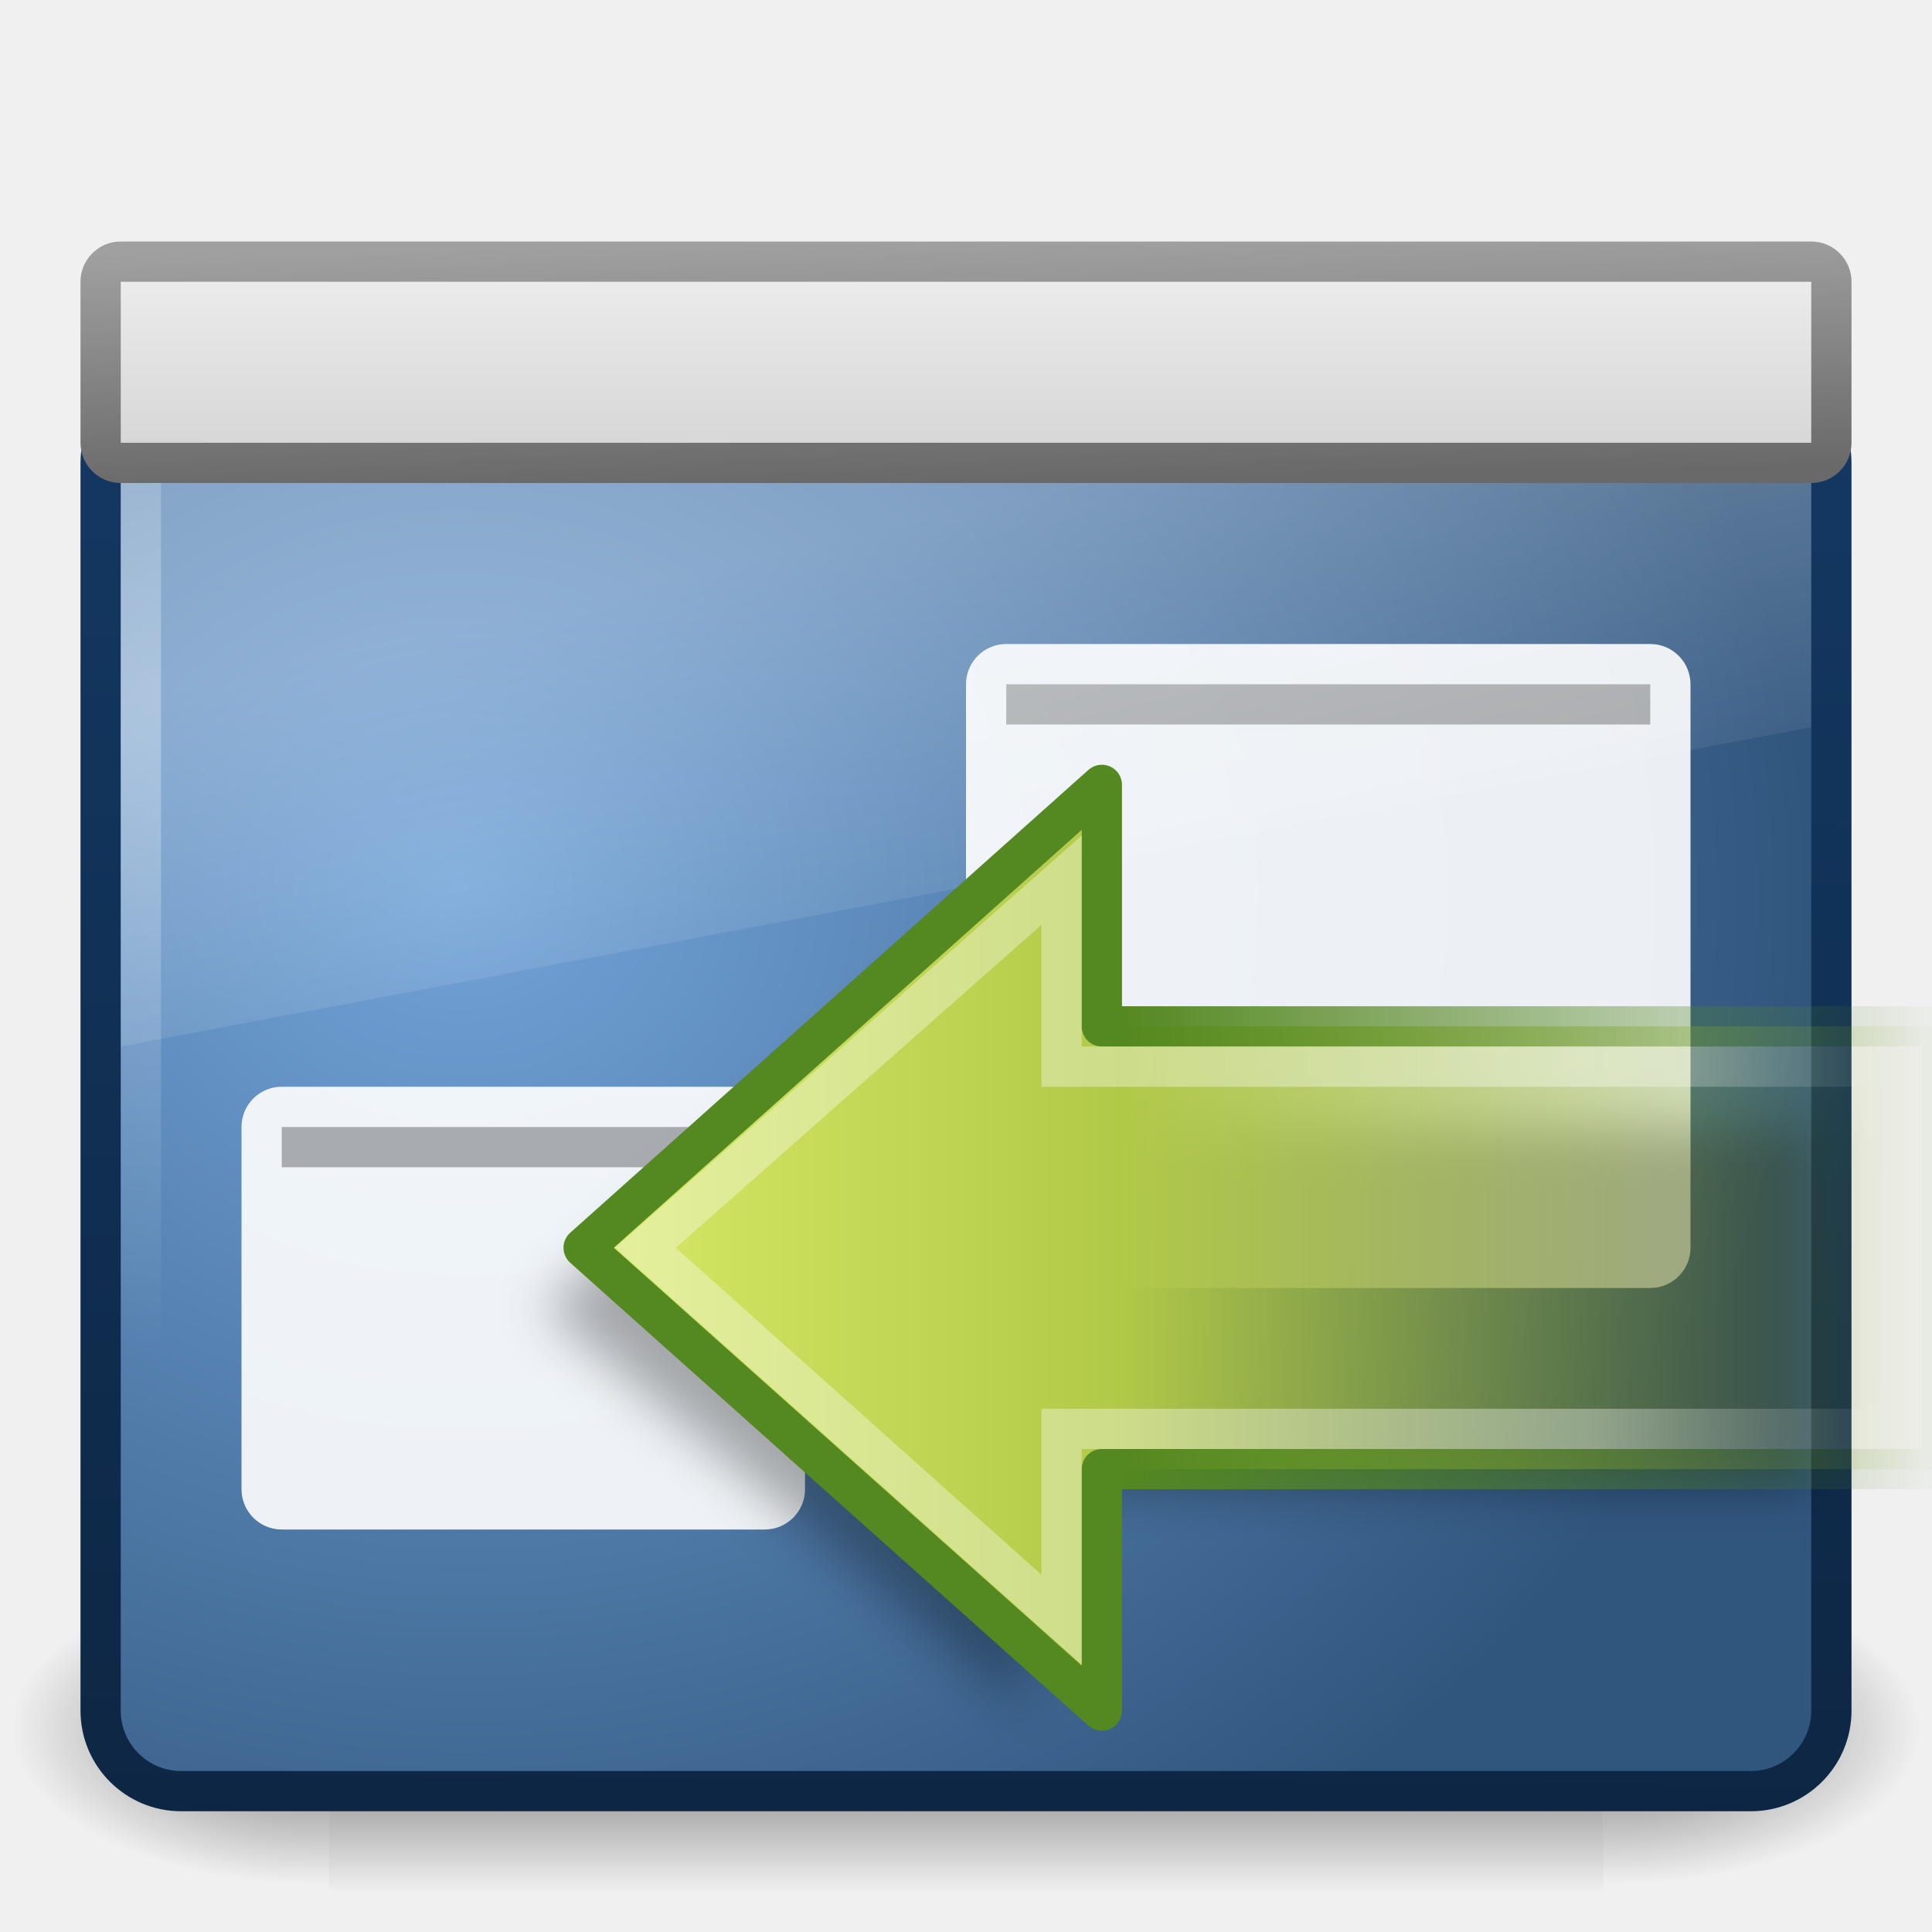
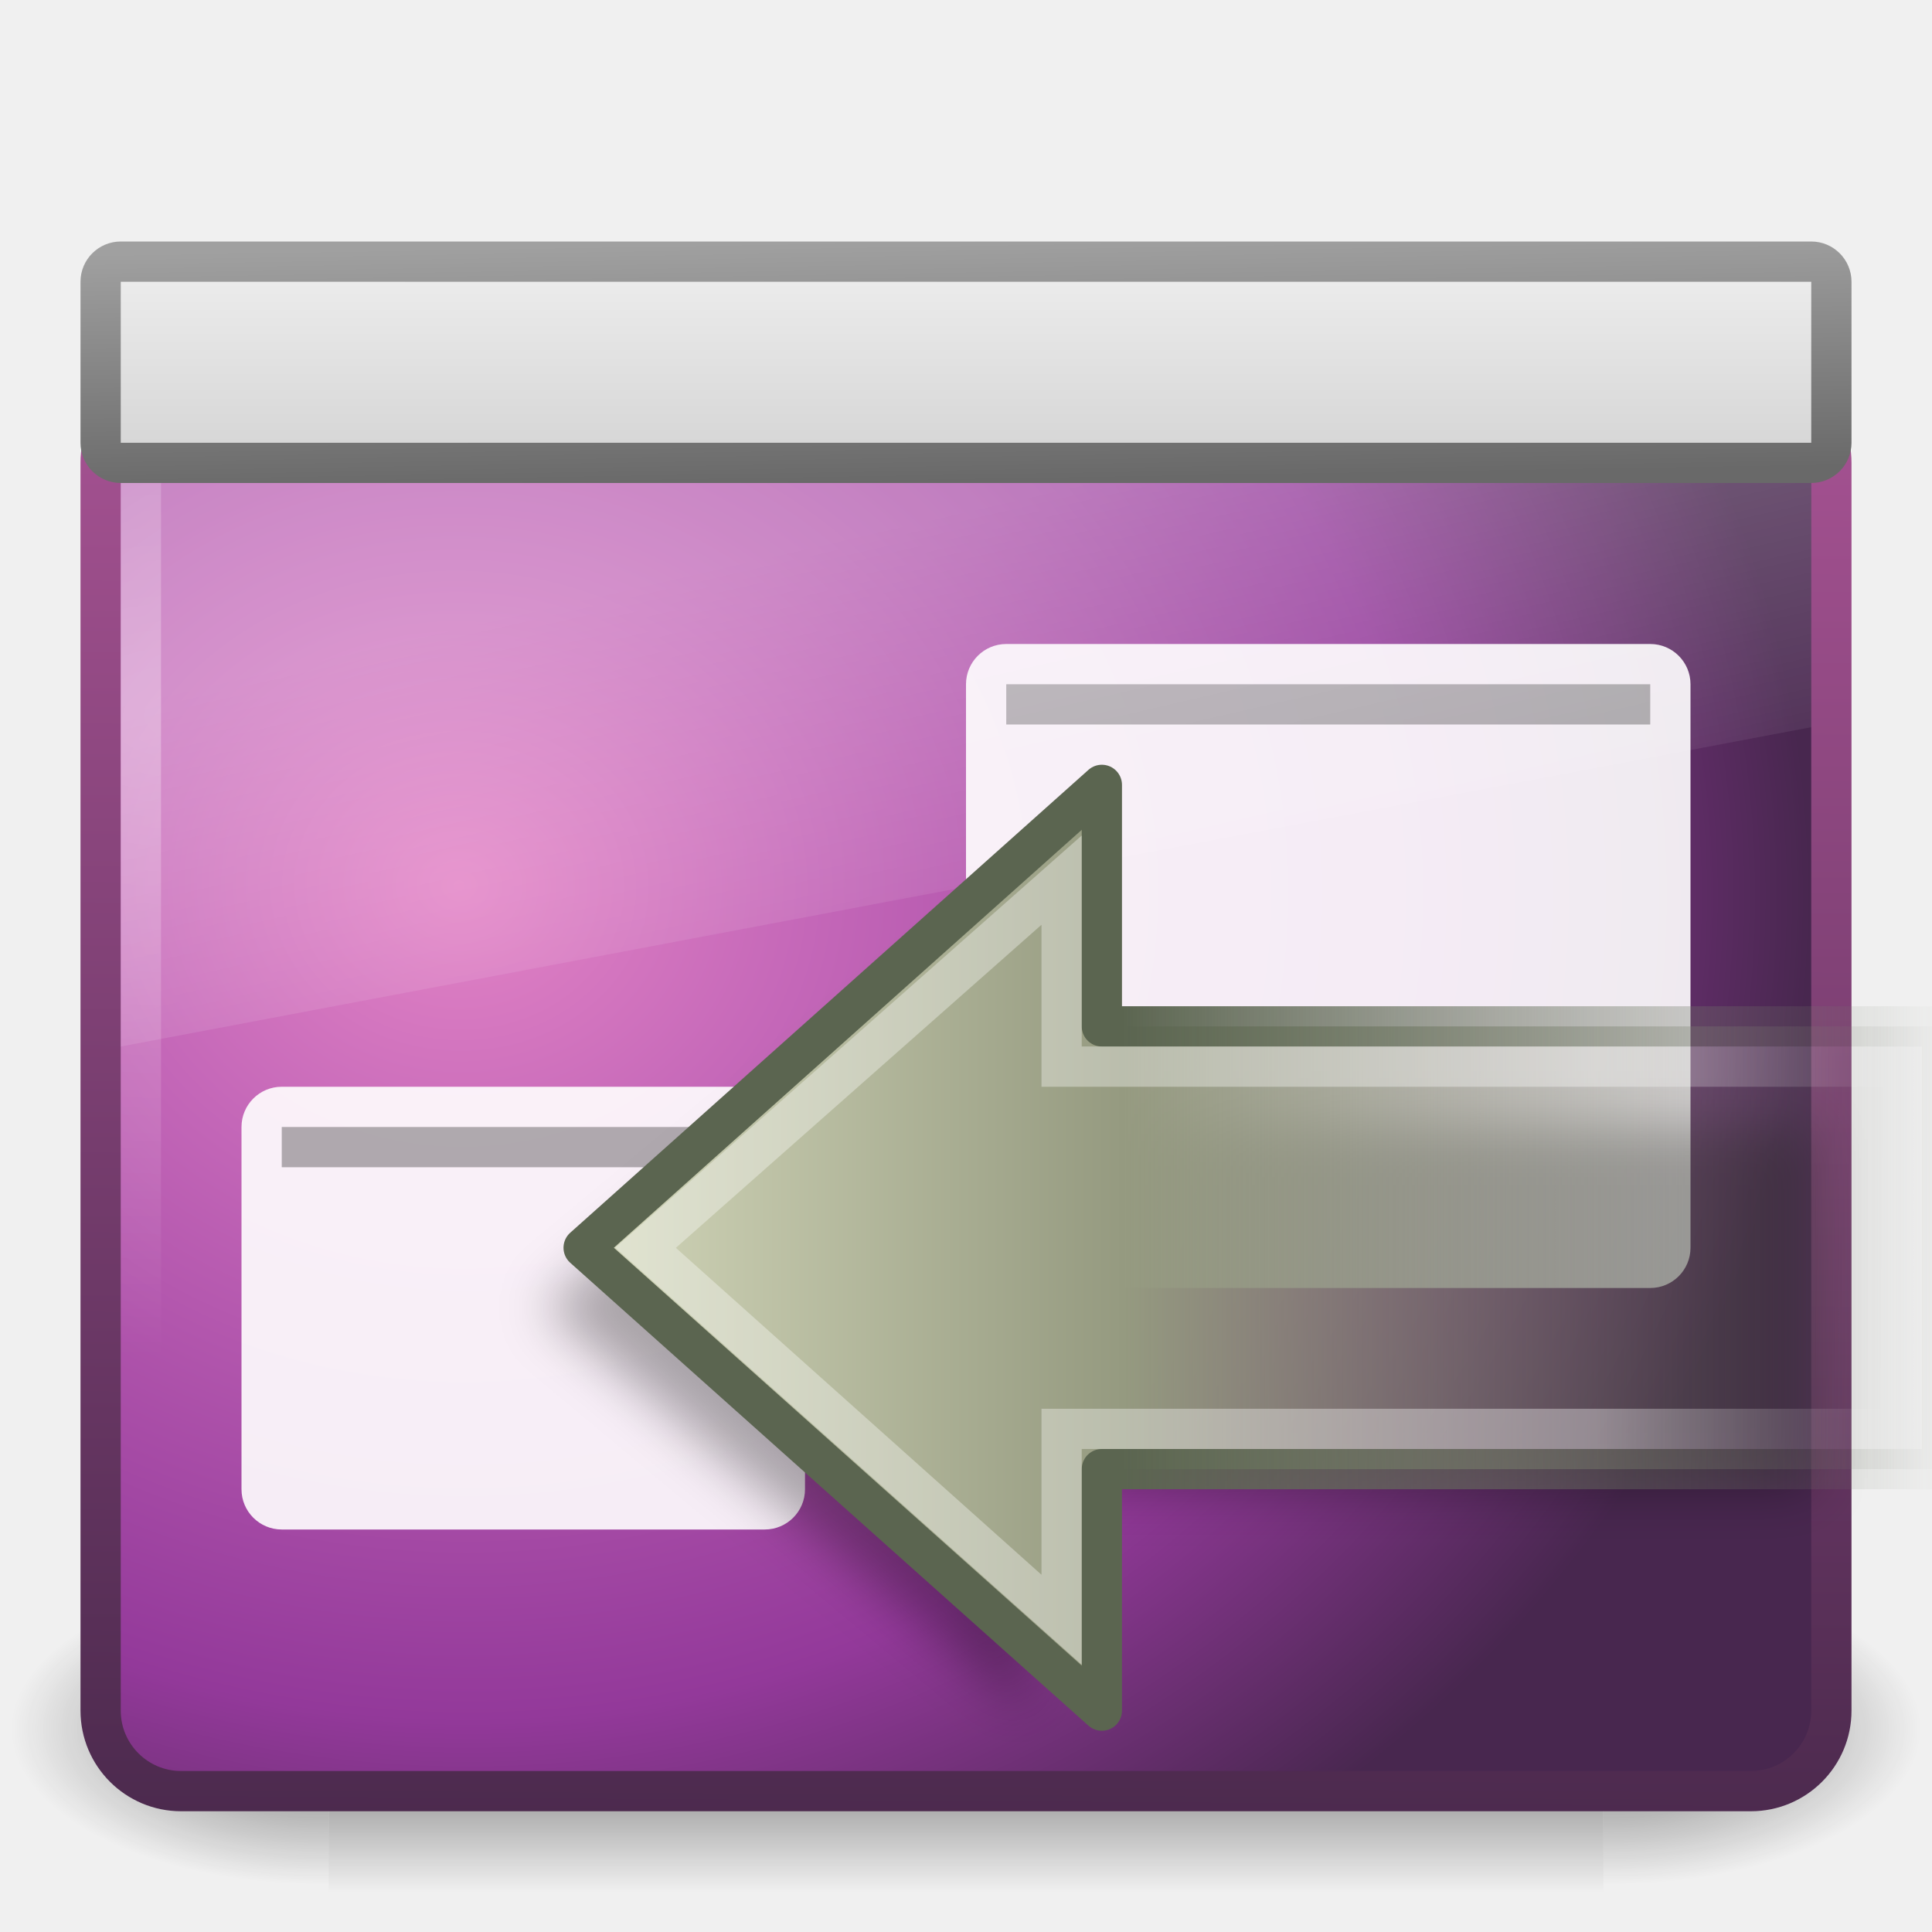
<svg xmlns="http://www.w3.org/2000/svg" xmlns:xlink="http://www.w3.org/1999/xlink" version="1.0" width="48" height="48" id="svg2">
  <defs id="defs4">
    <linearGradient id="linearGradient2662">
      <stop id="stop2664" style="stop-color:#72a3d8;stop-opacity:1" offset="0" />
      <stop id="stop2666" style="stop-color:#31567e;stop-opacity:1" offset="1" />
    </linearGradient>
    <linearGradient id="linearGradient3921">
      <stop id="stop3923" style="stop-color:#1d528f;stop-opacity:1" offset="0" />
      <stop id="stop3925" style="stop-color:#54a6ff;stop-opacity:1" offset="1" />
    </linearGradient>
    <linearGradient x1="-52.543" y1="35.654" x2="-52.543" y2="2.192" id="linearGradient2636" xlink:href="#linearGradient3921" gradientUnits="userSpaceOnUse" gradientTransform="matrix(0.8074968,0,0,0.8422673,4.386706,13.01135)" />
    <linearGradient id="linearGradient3298-628-126">
      <stop id="stop2579" style="stop-color:#2f537b;stop-opacity:1" offset="0" />
      <stop id="stop2581" style="stop-color:#76a7dd;stop-opacity:1" offset="1" />
    </linearGradient>
    <linearGradient x1="31.847" y1="32" x2="31.847" y2="0.999" id="linearGradient2634" xlink:href="#linearGradient3298-628-126" gradientUnits="userSpaceOnUse" gradientTransform="matrix(1,0,0,0.9000014,-55.02353,14.01438)" />
    <linearGradient id="linearGradient3996">
      <stop id="stop3998" style="stop-color:#a0a0a0;stop-opacity:1" offset="0" />
      <stop id="stop4000" style="stop-color:#696969;stop-opacity:1" offset="1" />
    </linearGradient>
    <linearGradient id="linearGradient6602-4">
      <stop id="stop6604-3" style="stop-color:#ffffff;stop-opacity:1" offset="0" />
      <stop id="stop6606-7" style="stop-color:#ffffff;stop-opacity:0" offset="1" />
    </linearGradient>
    <linearGradient id="linearGradient6592-0">
      <stop id="stop6594-0" style="stop-color:#ffffff;stop-opacity:0.275" offset="0" />
      <stop id="stop6596-6" style="stop-color:#ffffff;stop-opacity:0" offset="1" />
    </linearGradient>
    <linearGradient id="linearGradient6568-8">
      <stop id="stop6570-5" style="stop-color:#0d2643;stop-opacity:1" offset="0" />
      <stop id="stop6572-4" style="stop-color:#143964;stop-opacity:1" offset="1" />
    </linearGradient>
    <filter id="filter5786" color-interpolation-filters="sRGB">
      <feGaussianBlur id="feGaussianBlur5788" stdDeviation="0.629" />
    </filter>
    <linearGradient x1="302.857" y1="366.648" x2="302.857" y2="609.505" id="linearGradient5670" xlink:href="#linearGradient5048" gradientUnits="userSpaceOnUse" gradientTransform="matrix(6.652698e-2,0,0,3.501497e-2,-0.2635996,25.16184)" />
    <radialGradient cx="605.714" cy="486.648" r="117.143" fx="605.714" fy="486.648" id="radialGradient5667" xlink:href="#linearGradient5060" gradientUnits="userSpaceOnUse" gradientTransform="matrix(6.652698e-2,0,0,3.501497e-2,-0.2505064,25.16184)" />
    <radialGradient cx="605.714" cy="486.648" r="117.143" fx="605.714" fy="486.648" id="radialGradient5664" xlink:href="#linearGradient5060" gradientUnits="userSpaceOnUse" gradientTransform="matrix(-6.652698e-2,0,0,3.501497e-2,47.81282,25.16184)" />
    <linearGradient id="linearGradient5060">
      <stop id="stop5062" style="stop-color:#000000;stop-opacity:1" offset="0" />
      <stop id="stop5064" style="stop-color:#000000;stop-opacity:0" offset="1" />
    </linearGradient>
    <linearGradient id="linearGradient5048">
      <stop id="stop5050" style="stop-color:#000000;stop-opacity:0" offset="0" />
      <stop id="stop5056" style="stop-color:#000000;stop-opacity:1" offset="0.5" />
      <stop id="stop5052" style="stop-color:#000000;stop-opacity:0" offset="1" />
    </linearGradient>
    <linearGradient id="linearGradient5642">
      <stop id="stop5644" style="stop-color:#f5f5f5;stop-opacity:1" offset="0" />
      <stop id="stop5646" style="stop-color:#c8c8c8;stop-opacity:1" offset="1" />
    </linearGradient>
    <linearGradient x1="24" y1="2" x2="24" y2="11" id="linearGradient2878" xlink:href="#linearGradient5642" gradientUnits="userSpaceOnUse" gradientTransform="translate(-2.1906977e-7,3)" />
    <linearGradient x1="21.12" y1="7" x2="21.224" y2="13" id="linearGradient2880" xlink:href="#linearGradient3996" gradientUnits="userSpaceOnUse" gradientTransform="matrix(1.04878,0,0,1,-1.170732,-1)" />
    <linearGradient x1="12.938" y1="8.438" x2="15.25" y2="19.812" id="linearGradient2887" xlink:href="#linearGradient6592-0" gradientUnits="userSpaceOnUse" gradientTransform="matrix(1,0,0,1.133333,-4.5e-8,5.600001)" />
    <radialGradient cx="5.975" cy="6.955" r="20" fx="5.975" fy="6.955" id="radialGradient2894" xlink:href="#linearGradient6602-4" gradientUnits="userSpaceOnUse" gradientTransform="matrix(1.664549,-1.193835e-2,2.8855e-3,0.7954925,-4.889375,12.32078)" />
-     <radialGradient cx="12.099" cy="8.196" r="21" fx="12.099" fy="8.196" id="radialGradient2897" xlink:href="#linearGradient2662" gradientUnits="userSpaceOnUse" gradientTransform="matrix(1.598142,0,1.428008e-2,1.396881,-8.037843,10.5512)" />
-     <linearGradient x1="24.875" y1="29" x2="25" y2="3" id="linearGradient2899" xlink:href="#linearGradient6568-8" gradientUnits="userSpaceOnUse" gradientTransform="matrix(1.048781,0,0,1.4,-1.170732,4.59999)" />
+     <radialGradient cx="12.099" cy="8.196" r="21" fx="12.099" fy="8.196" id="radialGradient2897" xlink:href="#linearGradient3671-7" gradientUnits="userSpaceOnUse" gradientTransform="matrix(1.598142,0,0.01428008,1.396881,-8.037843,10.5512)" />
+     <linearGradient x1="24.875" y1="29" x2="25" y2="3" id="linearGradient2899" xlink:href="#linearGradient3707" gradientUnits="userSpaceOnUse" gradientTransform="matrix(1.048781,0,0,1.4,-1.170732,4.59999)" />
    <linearGradient id="linearGradient4222">
      <stop id="stop4224" style="stop-color:#ffffff;stop-opacity:1" offset="0" />
      <stop id="stop4226" style="stop-color:#ffffff;stop-opacity:0" offset="1" />
    </linearGradient>
    <linearGradient id="linearGradient3793">
-       <stop id="stop3795" style="stop-color:#8cab2a;stop-opacity:0" offset="0" />
-       <stop id="stop3797" style="stop-color:#b1c948;stop-opacity:1" offset="0.613" />
-       <stop id="stop3799" style="stop-color:#d7e866;stop-opacity:1" offset="1" />
+       <stop id="stop3795" style="stop-color:#797b72;stop-opacity:0;" offset="0" />
+       <stop id="stop3797" style="stop-color:#959a80;stop-opacity:1;" offset="0.613" />
+       <stop id="stop3799" style="stop-color:#d1d5b8;stop-opacity:1;" offset="1" />
    </linearGradient>
    <linearGradient id="linearGradient3480">
-       <stop id="stop3482" style="stop-color:#548820;stop-opacity:1" offset="0" />
-       <stop id="stop3484" style="stop-color:#548820;stop-opacity:0" offset="1" />
+       <stop id="stop3482" style="stop-color:#5b6550;stop-opacity:1;" offset="0" />
+       <stop id="stop3484" style="stop-color:#7a8371;stop-opacity:0;" offset="1" />
    </linearGradient>
    <linearGradient x1="62.953" y1="23.891" x2="2.497" y2="23.891" id="linearGradient3555" xlink:href="#linearGradient3793" gradientUnits="userSpaceOnUse" gradientTransform="matrix(-0.5572773,0,0,0.5517612,-7.140414,13.90389)" />
    <linearGradient x1="40.808" y1="44.845" x2="40.808" y2="26.149" id="linearGradient3557" xlink:href="#linearGradient3480" gradientUnits="userSpaceOnUse" gradientTransform="matrix(0,-1.095875,1.106831,0,-71.16569,71.8065)" />
    <linearGradient x1="3.888" y1="26.023" x2="-8.798" y2="26.023" id="linearGradient3559" xlink:href="#linearGradient4222" gradientUnits="userSpaceOnUse" gradientTransform="matrix(0.6272101,0,0,0.5877029,-35.72954,11.38775)" />
+     <radialGradient cx="26.617" cy="-2.064" r="23" fx="26.617" fy="-2.064" id="radialGradient3322" xlink:href="#linearGradient3671-7" gradientUnits="userSpaceOnUse" gradientTransform="matrix(-4.8906066e-8,-2.851456,3.75572,0,96.174,156.12)" />
+     <linearGradient id="linearGradient3671-7">
+       <stop id="stop3673-5" style="stop-color:#e384c6;stop-opacity:1" offset="0" />
+       <stop id="stop3675-9" style="stop-color:#c467b8;stop-opacity:1;" offset="0.262" />
+       <stop id="stop3677-6" style="stop-color:#93399a;stop-opacity:1" offset="0.705" />
+       <stop id="stop3679-2" style="stop-color:#48274f;stop-opacity:1" offset="1" />
+     </linearGradient>
+     <linearGradient x1="10.014" y1="44.96" x2="10.014" y2="2.876" id="linearGradient3324" xlink:href="#linearGradient3707" gradientUnits="userSpaceOnUse" gradientTransform="matrix(2.574557,0,0,2.417482,2.210663,10.95081)" />
+     <linearGradient id="linearGradient3707">
+       <stop id="stop3709" style="stop-color:#4c2a4e;stop-opacity:1" offset="0" />
+       <stop id="stop3711" style="stop-color:#a85394;stop-opacity:1" offset="1" />
+     </linearGradient>
+     <radialGradient r="23" fy="-2.064" fx="26.617" cy="-2.064" cx="26.617" gradientTransform="matrix(-4.8906066e-8,-2.851456,3.75572,0,-64.63956,77.76409)" gradientUnits="userSpaceOnUse" id="radialGradient2909" xlink:href="#linearGradient3671-7" />
+     <linearGradient y2="2.876" x2="10.014" y1="44.96" x1="10.014" gradientTransform="matrix(2.574557,0,0,2.417482,-158.6029,-67.40512)" gradientUnits="userSpaceOnUse" id="linearGradient2911" xlink:href="#linearGradient3707" />
  </defs>
  <g transform="matrix(0.9858753,0,0,0.9407741,0.5547534,3.250584)" id="g5672" style="opacity:0.537">
    <rect width="32.123" height="8.504" x="7.72" y="38" id="rect4173" style="fill:url(#linearGradient5670);fill-opacity:1;fill-rule:nonzero;stroke:none;stroke-width:1;marker:none;visibility:visible;display:inline;overflow:visible" />
    <path d="M 39.843,38 C 39.843,38 39.843,46.503 39.843,46.503 C 43.269,46.519 48.125,44.598 48.125,42.251 C 48.125,39.904 44.302,38 39.843,38 z" id="path5058" style="fill:url(#radialGradient5667);fill-opacity:1;fill-rule:nonzero;stroke:none;stroke-width:1;marker:none;visibility:visible;display:inline;overflow:visible" />
    <path d="M 7.72,38 C 7.72,38 7.72,46.503 7.72,46.503 C 4.294,46.519 -0.563,44.598 -0.563,42.251 C -0.563,39.904 3.26,38 7.72,38 z" id="path5018" style="fill:url(#radialGradient5664);fill-opacity:1;fill-rule:nonzero;stroke:none;stroke-width:1;marker:none;visibility:visible;display:inline;overflow:visible" />
  </g>
-   <rect width="43" height="35" rx="2" ry="2" x="2.5" y="9.5" id="rect2716" style="fill:url(#radialGradient2897);fill-opacity:1;fill-rule:evenodd;stroke:url(#linearGradient2899);stroke-width:1;stroke-linecap:butt;stroke-linejoin:miter;stroke-miterlimit:4;stroke-dasharray:none;stroke-opacity:1;display:inline;enable-background:new" />
+   <rect width="43" height="35" rx="2" ry="2" x="2.5" y="9.5" id="rect2716" style="fill:url(#radialGradient2897);fill-opacity:1.0;fill-rule:evenodd;stroke:url(#linearGradient2899);stroke-width:1;stroke-linecap:butt;stroke-linejoin:miter;stroke-miterlimit:4;stroke-dasharray:none;stroke-opacity:1;display:inline;enable-background:new" />
  <rect width="41" height="34" rx="0.5" ry="0.5" x="3.5" y="9.5" id="rect6600" style="opacity:0.3;fill:none;stroke:url(#radialGradient2894);stroke-width:1;stroke-linecap:square;stroke-linejoin:miter;stroke-miterlimit:4;stroke-dasharray:none;stroke-opacity:1" />
  <rect width="14" height="11" rx="1" ry="1" x="6" y="27" id="rect7303" style="opacity:0.9;fill:#ffffff;fill-opacity:1;stroke:none" />
  <rect width="12" height="1" x="7" y="28" id="rect7305" style="opacity:0.3;fill:#000000;fill-opacity:1;stroke:none" />
  <rect width="18" height="16" rx="1" ry="1" x="24" y="16" id="rect7303-8" style="opacity:0.9;fill:#ffffff;fill-opacity:1;stroke:none" />
  <rect width="16" height="1" x="25" y="17" id="rect7305-5" style="opacity:0.3;fill:#000000;fill-opacity:1;stroke:none" />
  <path d="M 3,9 L 45,9 L 45,18.067 L 3,26 L 3,9 z" id="rect6588" style="fill:url(#linearGradient2887);fill-opacity:1;stroke:none" />
  <path d="M 13.509,32.491 L 25.509,22.491 L 25.509,28.022 L 45,28.022 L 45,37.005 L 25.509,37.005 L 25.509,42.491 L 13.509,32.491 L 13.509,32.491 z" id="path5738" style="opacity:0.314;fill:#000000;fill-opacity:1;fill-rule:evenodd;stroke:none;filter:url(#filter5786)" />
  <rect width="43" height="5" rx="0.5" ry="0.5" x="2.5" y="6.5" id="rect5556" style="fill:url(#linearGradient2878);fill-opacity:1;fill-rule:evenodd;stroke:url(#linearGradient2880);stroke-width:1;stroke-linecap:square;stroke-linejoin:round;marker:none;stroke-miterlimit:4;stroke-dasharray:none;stroke-dashoffset:0;stroke-opacity:1;visibility:visible;display:inline;overflow:visible;enable-background:accumulate" />
  <g transform="matrix(-1,0,0,1,6.339141,4.414003)" id="g3551">
    <path d="M -21.036,15.086 L -8.161,26.586 L -21.036,38.086 L -21.036,32.086 L -41.911,32.086 L -41.911,21.086 L -21.036,21.086 L -21.036,15.086 L -21.036,15.086 z" id="path4348" style="fill:url(#linearGradient3555);fill-opacity:1;fill-rule:nonzero;stroke:url(#linearGradient3557);stroke-width:1;stroke-linecap:round;stroke-linejoin:round;marker:none;stroke-miterlimit:4;stroke-dasharray:none;stroke-dashoffset:0;stroke-opacity:1;visibility:visible;display:inline;overflow:visible" />
    <path d="M -20.036,17.453 L -9.7,26.586 L -20.036,35.828 L -20.036,31.086 L -40.875,31.086 L -40.936,22.086 L -20.036,22.086 L -20.036,17.453 L -20.036,17.453 z" id="path4360" style="opacity:0.354;fill:none;stroke:url(#linearGradient3559);stroke-width:1;stroke-linecap:butt;stroke-linejoin:miter;marker:none;stroke-miterlimit:4;stroke-dasharray:none;stroke-dashoffset:0;stroke-opacity:1;visibility:visible;display:inline;overflow:visible" />
  </g>
</svg>
